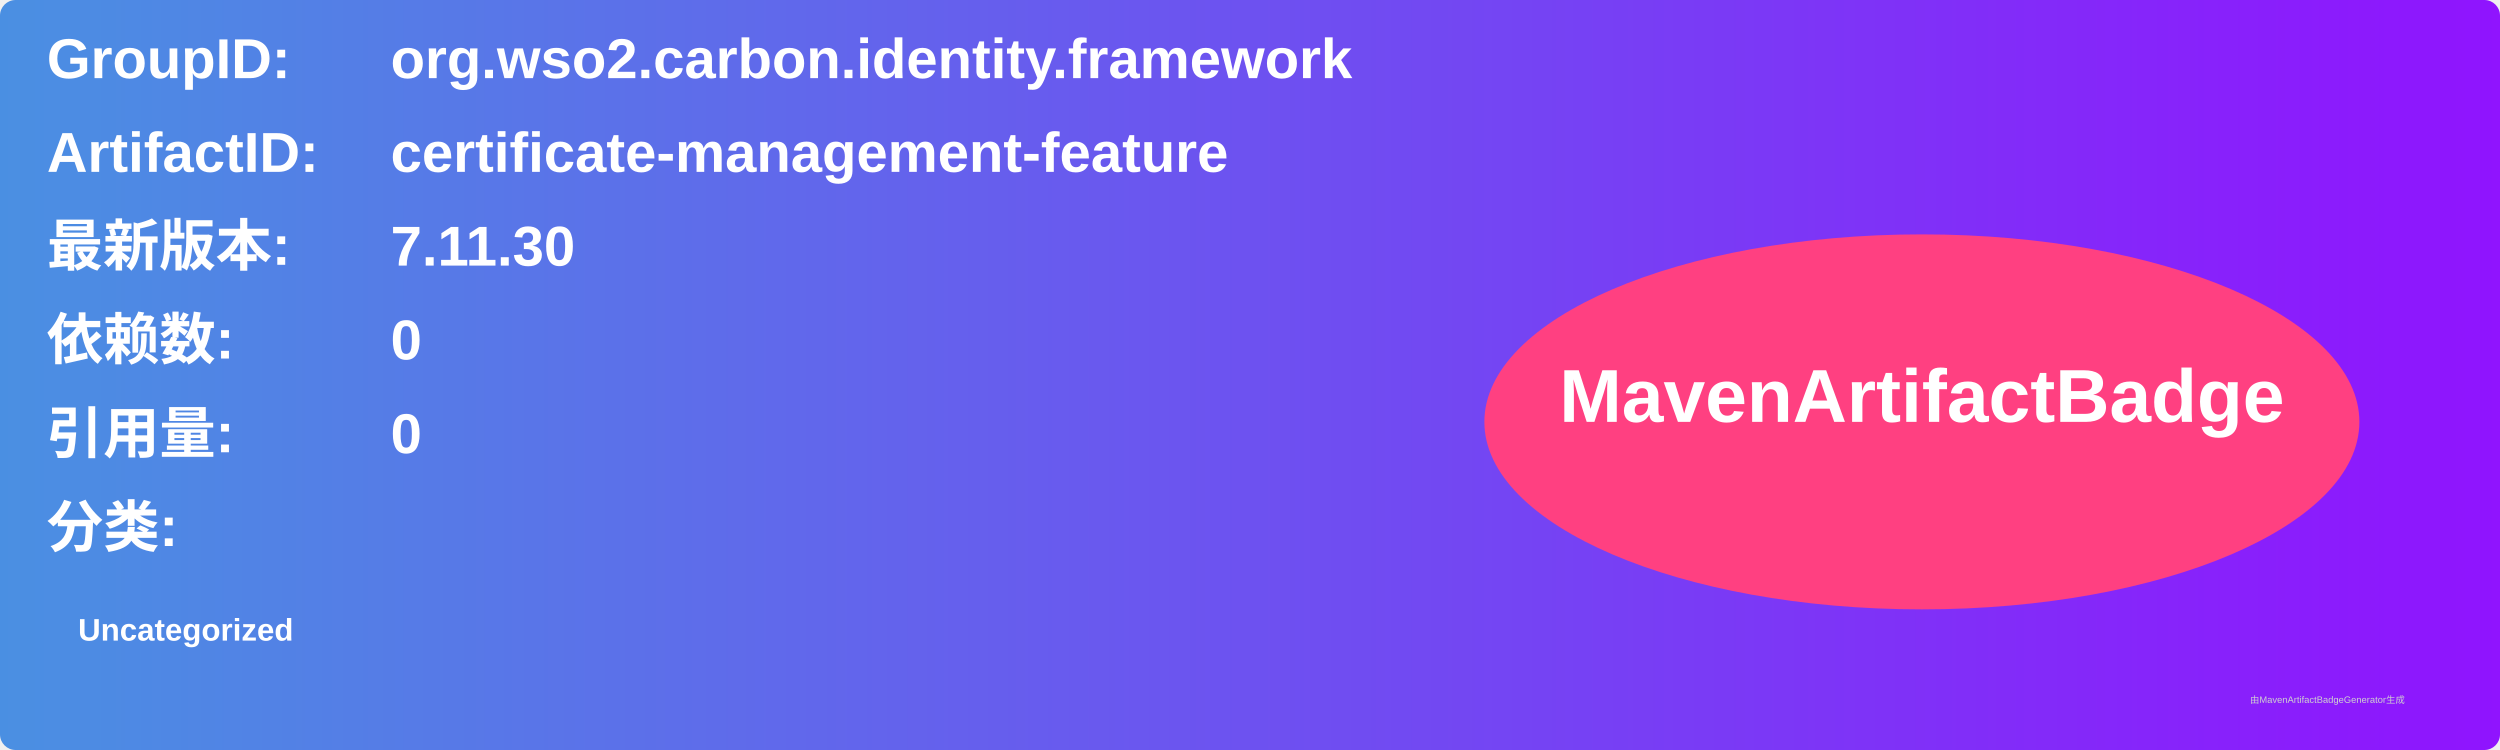
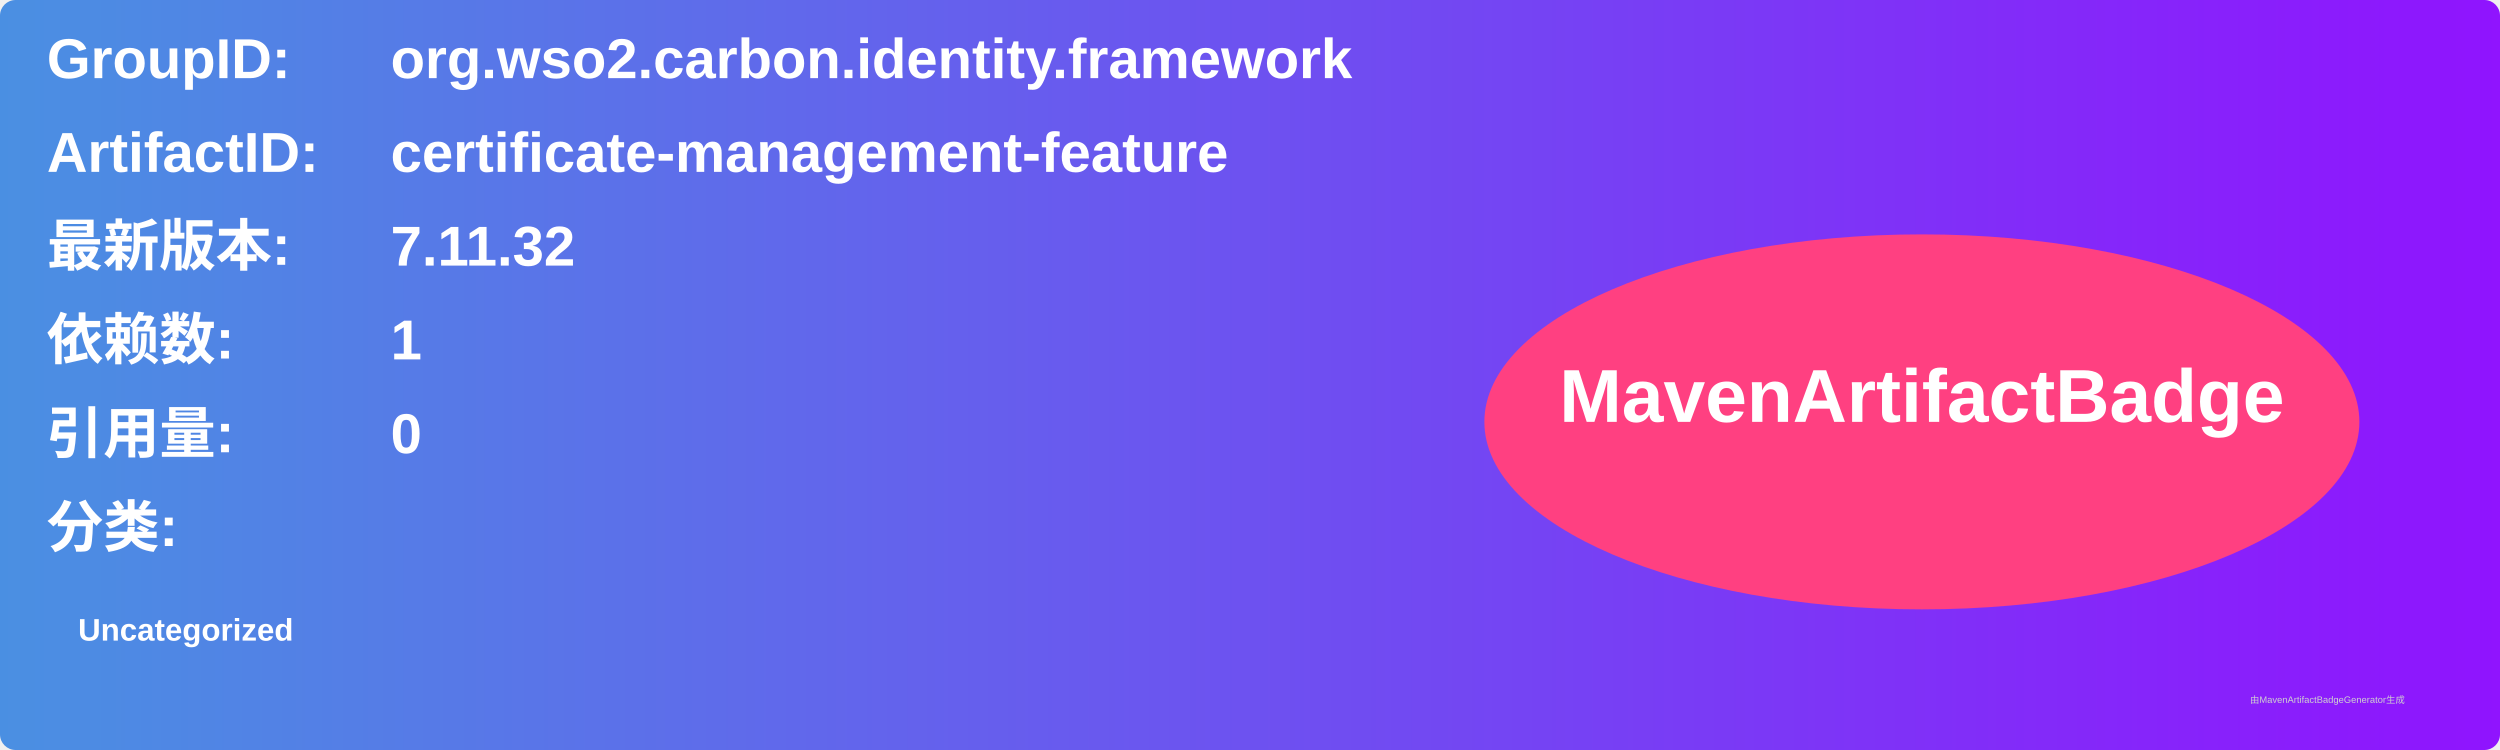
<svg xmlns="http://www.w3.org/2000/svg" width="800" height="240" viewBox="0 0 800 240">
  <linearGradient id="grad" x1="0%" y1="0%" x2="100%" y2="0%">
    <stop offset="0%" stop-color="#4a90e2" />
    <stop offset="100%" stop-color="#9013fe" />
  </linearGradient>
  <rect width="100%" height="100%" rx="5" ry="5" fill="url(#grad)" />
  <g transform="translate(15, 15)">
    <text x="0" y="10" font-family="Arial" font-size="18" fill="white" font-weight="bold" width="260">GroupID:</text>
    <text x="110" y="10" font-family="Arial" font-size="18" fill="white" font-weight="bold" width="460">org.wso2.carbon.identity.framework</text>
    <text x="0" y="40" font-family="Arial" font-size="18" fill="white" font-weight="bold" width="260">ArtifactID:</text>
    <text x="110" y="40" font-family="Arial" font-size="18" fill="white" font-weight="bold" width="460">certificate-management-feature</text>
    <text x="0" y="70" font-family="Arial" font-size="18" fill="white" font-weight="bold">最新版本:</text>
    <text x="110" y="70" font-family="Arial" font-size="18" fill="white" font-weight="bold">
-       <tspan font-weight="bold">7.11.30</tspan>
+       <tspan font-weight="bold">7.11.32</tspan>
    </text>
    <text x="0" y="100" font-family="Arial" font-size="18" fill="white" font-weight="bold">依赖数: </text>
    <text x="110" y="100" font-family="Arial" font-size="18" fill="white">
-       <tspan font-weight="bold">0</tspan>
+       <tspan font-weight="bold">1</tspan>
    </text>
    <text x="0" y="130" font-family="Arial" font-size="18" fill="white" font-weight="bold">引用量: </text>
    <text x="110" y="130" font-family="Arial" font-size="18" fill="white">
      <tspan font-weight="bold">0</tspan>
    </text>
    <text x="0" y="160" font-family="Arial" font-size="18" fill="white" font-weight="bold">分类:</text>
    <text x="10" y="190" font-family="Arial" font-size="10" fill="white">
      <tspan font-weight="bold">Uncategorized</tspan>
    </text>
    <ellipse cx="600" cy="120" rx="140" ry="60" fill="#ff4081" />
    <text x="600" y="120" text-anchor="middle" font-family="Arial" font-size="24" fill="white" font-weight="bold">MavenArtifactBadge</text>
  </g>
  <text x="720" y="225" font-family="Arial" font-size="3" fill="#d0d0d0">由MavenArtifactBadgeGenerator生成</text>
</svg>
